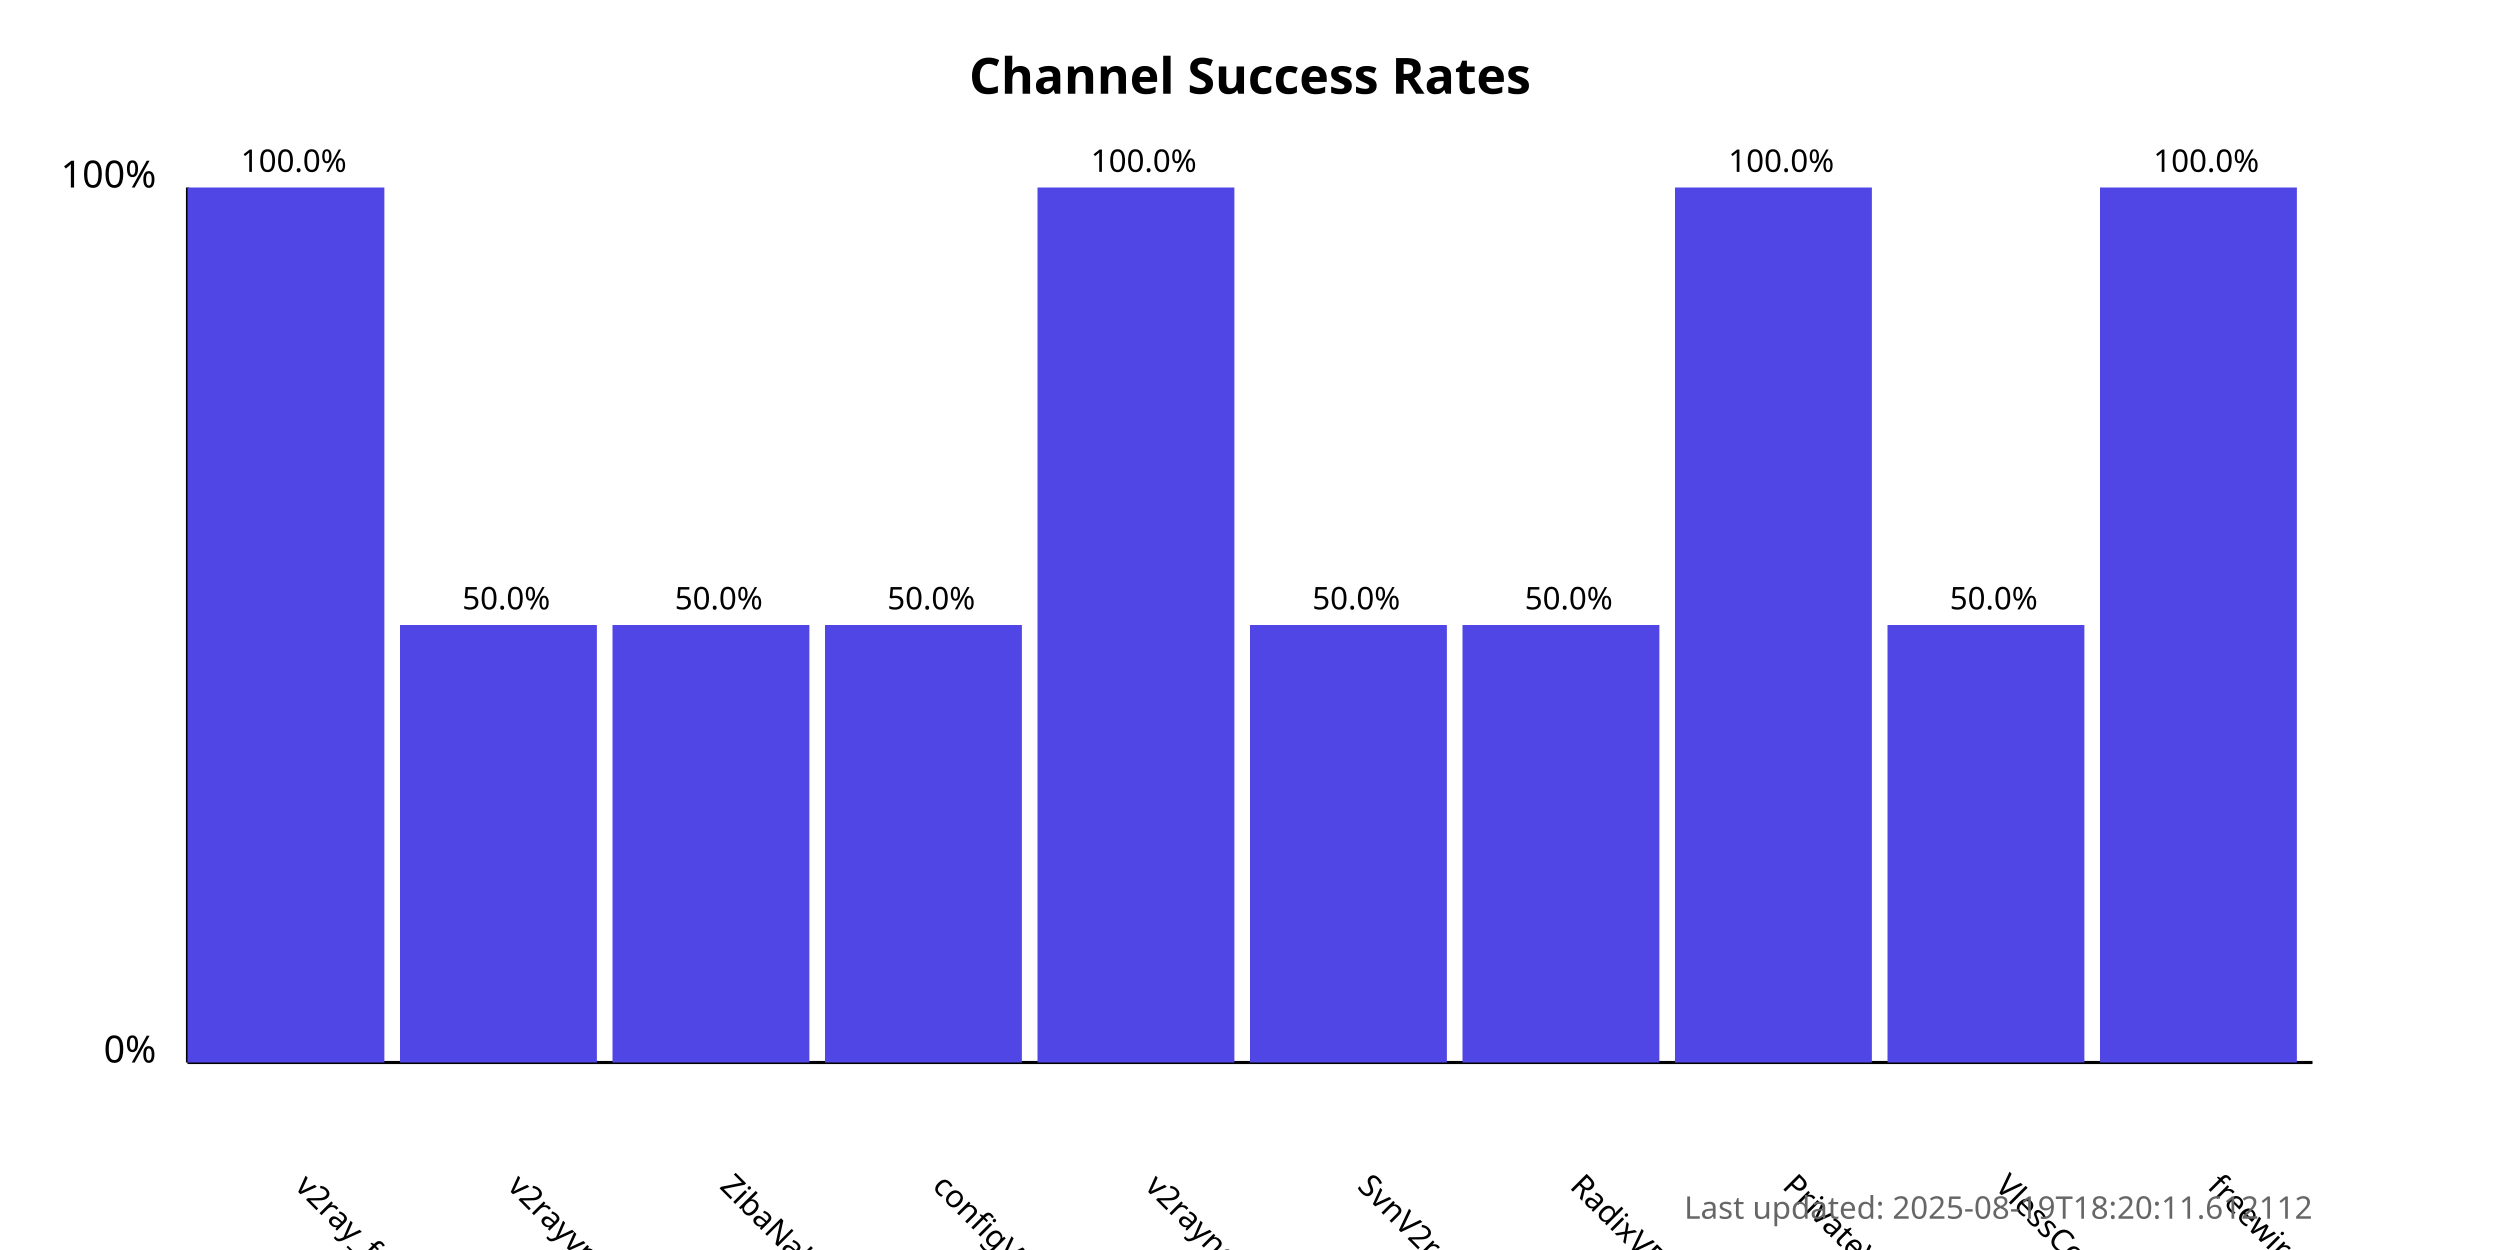
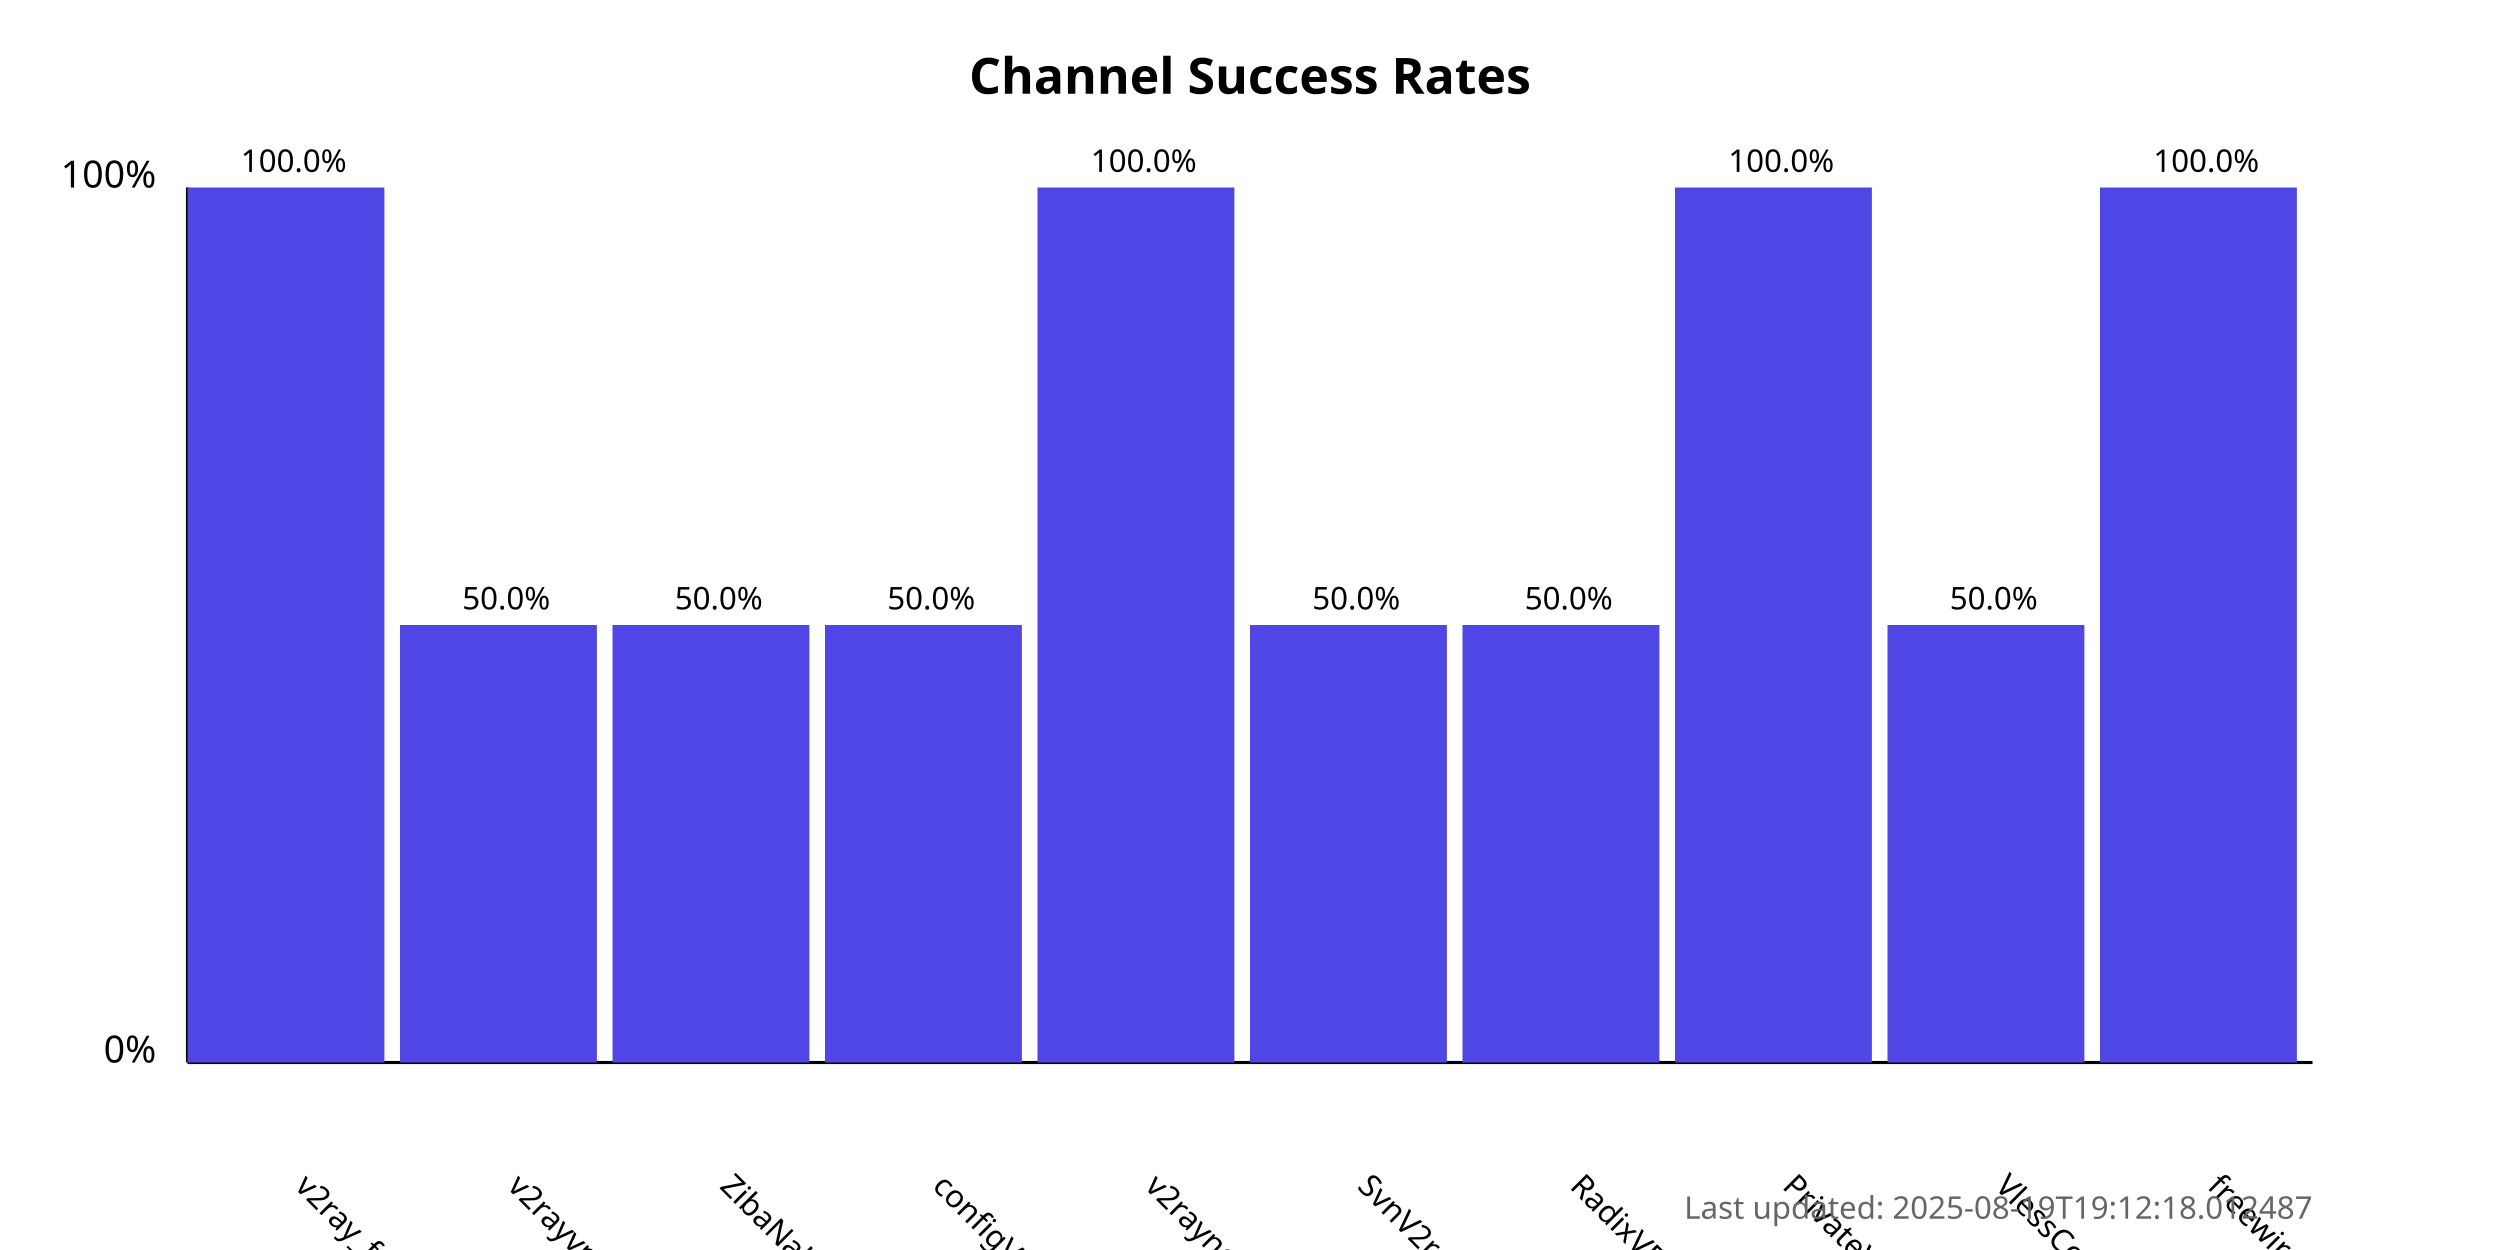
<svg xmlns="http://www.w3.org/2000/svg" width="800" height="400">
  <style>
            .chart-title { font: bold 16px sans-serif; }
            .axis-label { font: 12px sans-serif; }
            .tick-label { font: 10px sans-serif; }
            .bar { fill: #4f46e5; }
            .bar:hover { fill: #6366f1; }
            .timestamp { font: 10px sans-serif; fill: #666; }
        </style>
  <text x="400.0" y="30" text-anchor="middle" class="chart-title">
            Channel Success Rates
        </text>
  <line x1="60" y1="340" x2="60" y2="60" stroke="black" stroke-width="1" />
  <line x1="60" y1="340" x2="740" y2="340" stroke="black" stroke-width="1" />
  <text x="50" y="340" text-anchor="end" class="axis-label">0%</text>
  <text x="50" y="60" text-anchor="end" class="axis-label">100%</text>
  <g>
    <rect x="60" y="60.0" width="63.0" height="280.0" class="bar" />
    <text x="94.0" y="380" transform="rotate(45, 94.0, 380)" text-anchor="start" class="tick-label">
                v2ray_free_conf
            </text>
    <text x="94.0" y="55.0" text-anchor="middle" class="tick-label">
                100.0%
            </text>
  </g>
  <g>
    <rect x="128.0" y="200.0" width="63.0" height="140.0" class="bar" />
    <text x="162.0" y="380" transform="rotate(45, 162.0, 380)" text-anchor="start" class="tick-label">
                v2rayvpno
            </text>
    <text x="162.0" y="195.0" text-anchor="middle" class="tick-label">
                50.0%
            </text>
  </g>
  <g>
    <rect x="196.0" y="200.0" width="63.0" height="140.0" class="bar" />
    <text x="230.0" y="380" transform="rotate(45, 230.0, 380)" text-anchor="start" class="tick-label">
                ZibaNabz
            </text>
    <text x="230.0" y="195.0" text-anchor="middle" class="tick-label">
                50.0%
            </text>
  </g>
  <g>
    <rect x="264.0" y="200.0" width="63.0" height="140.0" class="bar" />
    <text x="298.0" y="380" transform="rotate(45, 298.0, 380)" text-anchor="start" class="tick-label">
                configV2rayForFree
            </text>
    <text x="298.0" y="195.0" text-anchor="middle" class="tick-label">
                50.0%
            </text>
  </g>
  <g>
    <rect x="332.0" y="60.0" width="63.0" height="280.0" class="bar" />
    <text x="366.0" y="380" transform="rotate(45, 366.0, 380)" text-anchor="start" class="tick-label">
                v2rayngvpn
            </text>
    <text x="366.0" y="55.0" text-anchor="middle" class="tick-label">
                100.0%
            </text>
  </g>
  <g>
    <rect x="400.0" y="200.0" width="63.0" height="140.0" class="bar" />
    <text x="434.0" y="380" transform="rotate(45, 434.0, 380)" text-anchor="start" class="tick-label">
                SvnV2ray
            </text>
    <text x="434.0" y="195.0" text-anchor="middle" class="tick-label">
                50.0%
            </text>
  </g>
  <g>
    <rect x="468.0" y="200.0" width="63.0" height="140.0" class="bar" />
    <text x="502.0" y="380" transform="rotate(45, 502.0, 380)" text-anchor="start" class="tick-label">
                RadixVPN
            </text>
    <text x="502.0" y="195.0" text-anchor="middle" class="tick-label">
                50.0%
            </text>
  </g>
  <g>
    <rect x="536.0" y="60.0" width="63.0" height="280.0" class="bar" />
    <text x="570.0" y="380" transform="rotate(45, 570.0, 380)" text-anchor="start" class="tick-label">
                PrivateVPNs
            </text>
    <text x="570.0" y="55.0" text-anchor="middle" class="tick-label">
                100.0%
            </text>
  </g>
  <g>
    <rect x="604.0" y="200.0" width="63.0" height="140.0" class="bar" />
    <text x="638.0" y="380" transform="rotate(45, 638.0, 380)" text-anchor="start" class="tick-label">
                VlessConfig
            </text>
    <text x="638.0" y="195.0" text-anchor="middle" class="tick-label">
                50.0%
            </text>
  </g>
  <g>
    <rect x="672.0" y="60.0" width="63.0" height="280.0" class="bar" />
    <text x="706.0" y="380" transform="rotate(45, 706.0, 380)" text-anchor="start" class="tick-label">
                freewireguard
            </text>
    <text x="706.0" y="55.0" text-anchor="middle" class="tick-label">
                100.0%
            </text>
  </g>
  <text x="740" y="390" text-anchor="end" class="timestamp">
-             Last updated: 2025-08-19T18:20:11.612112
+             Last updated: 2025-08-19T19:12:18.012487
        </text>
</svg>
